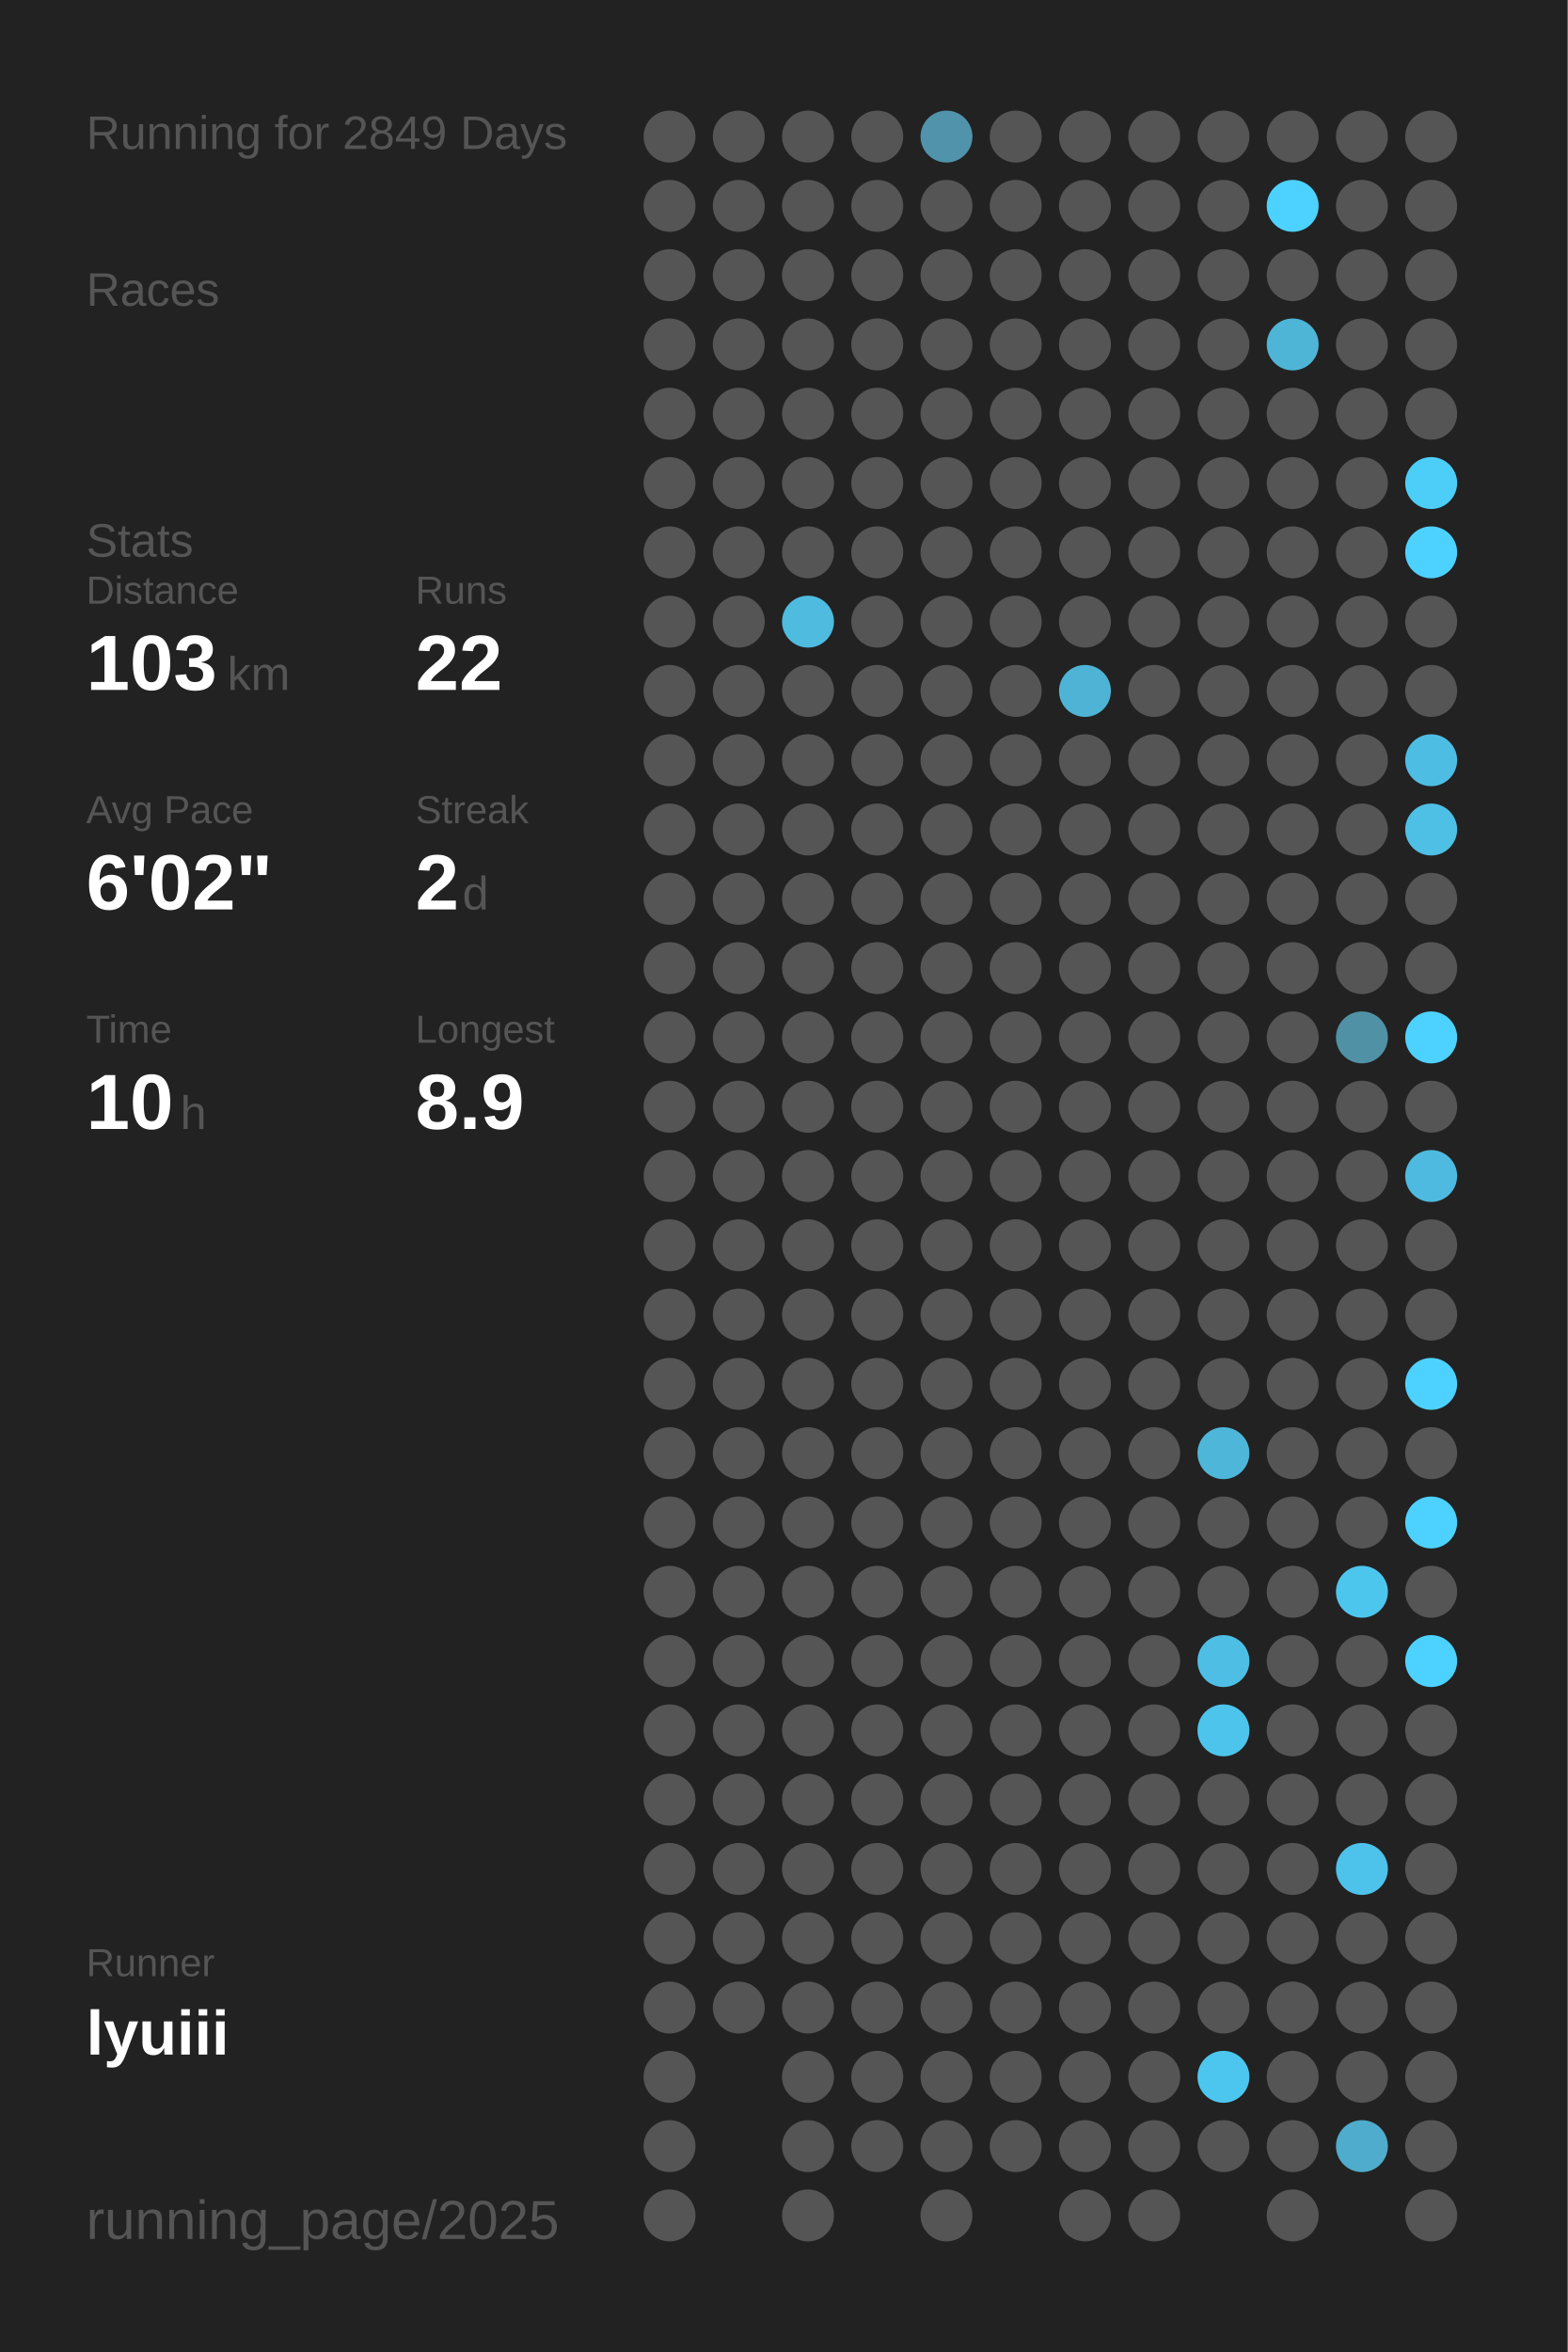
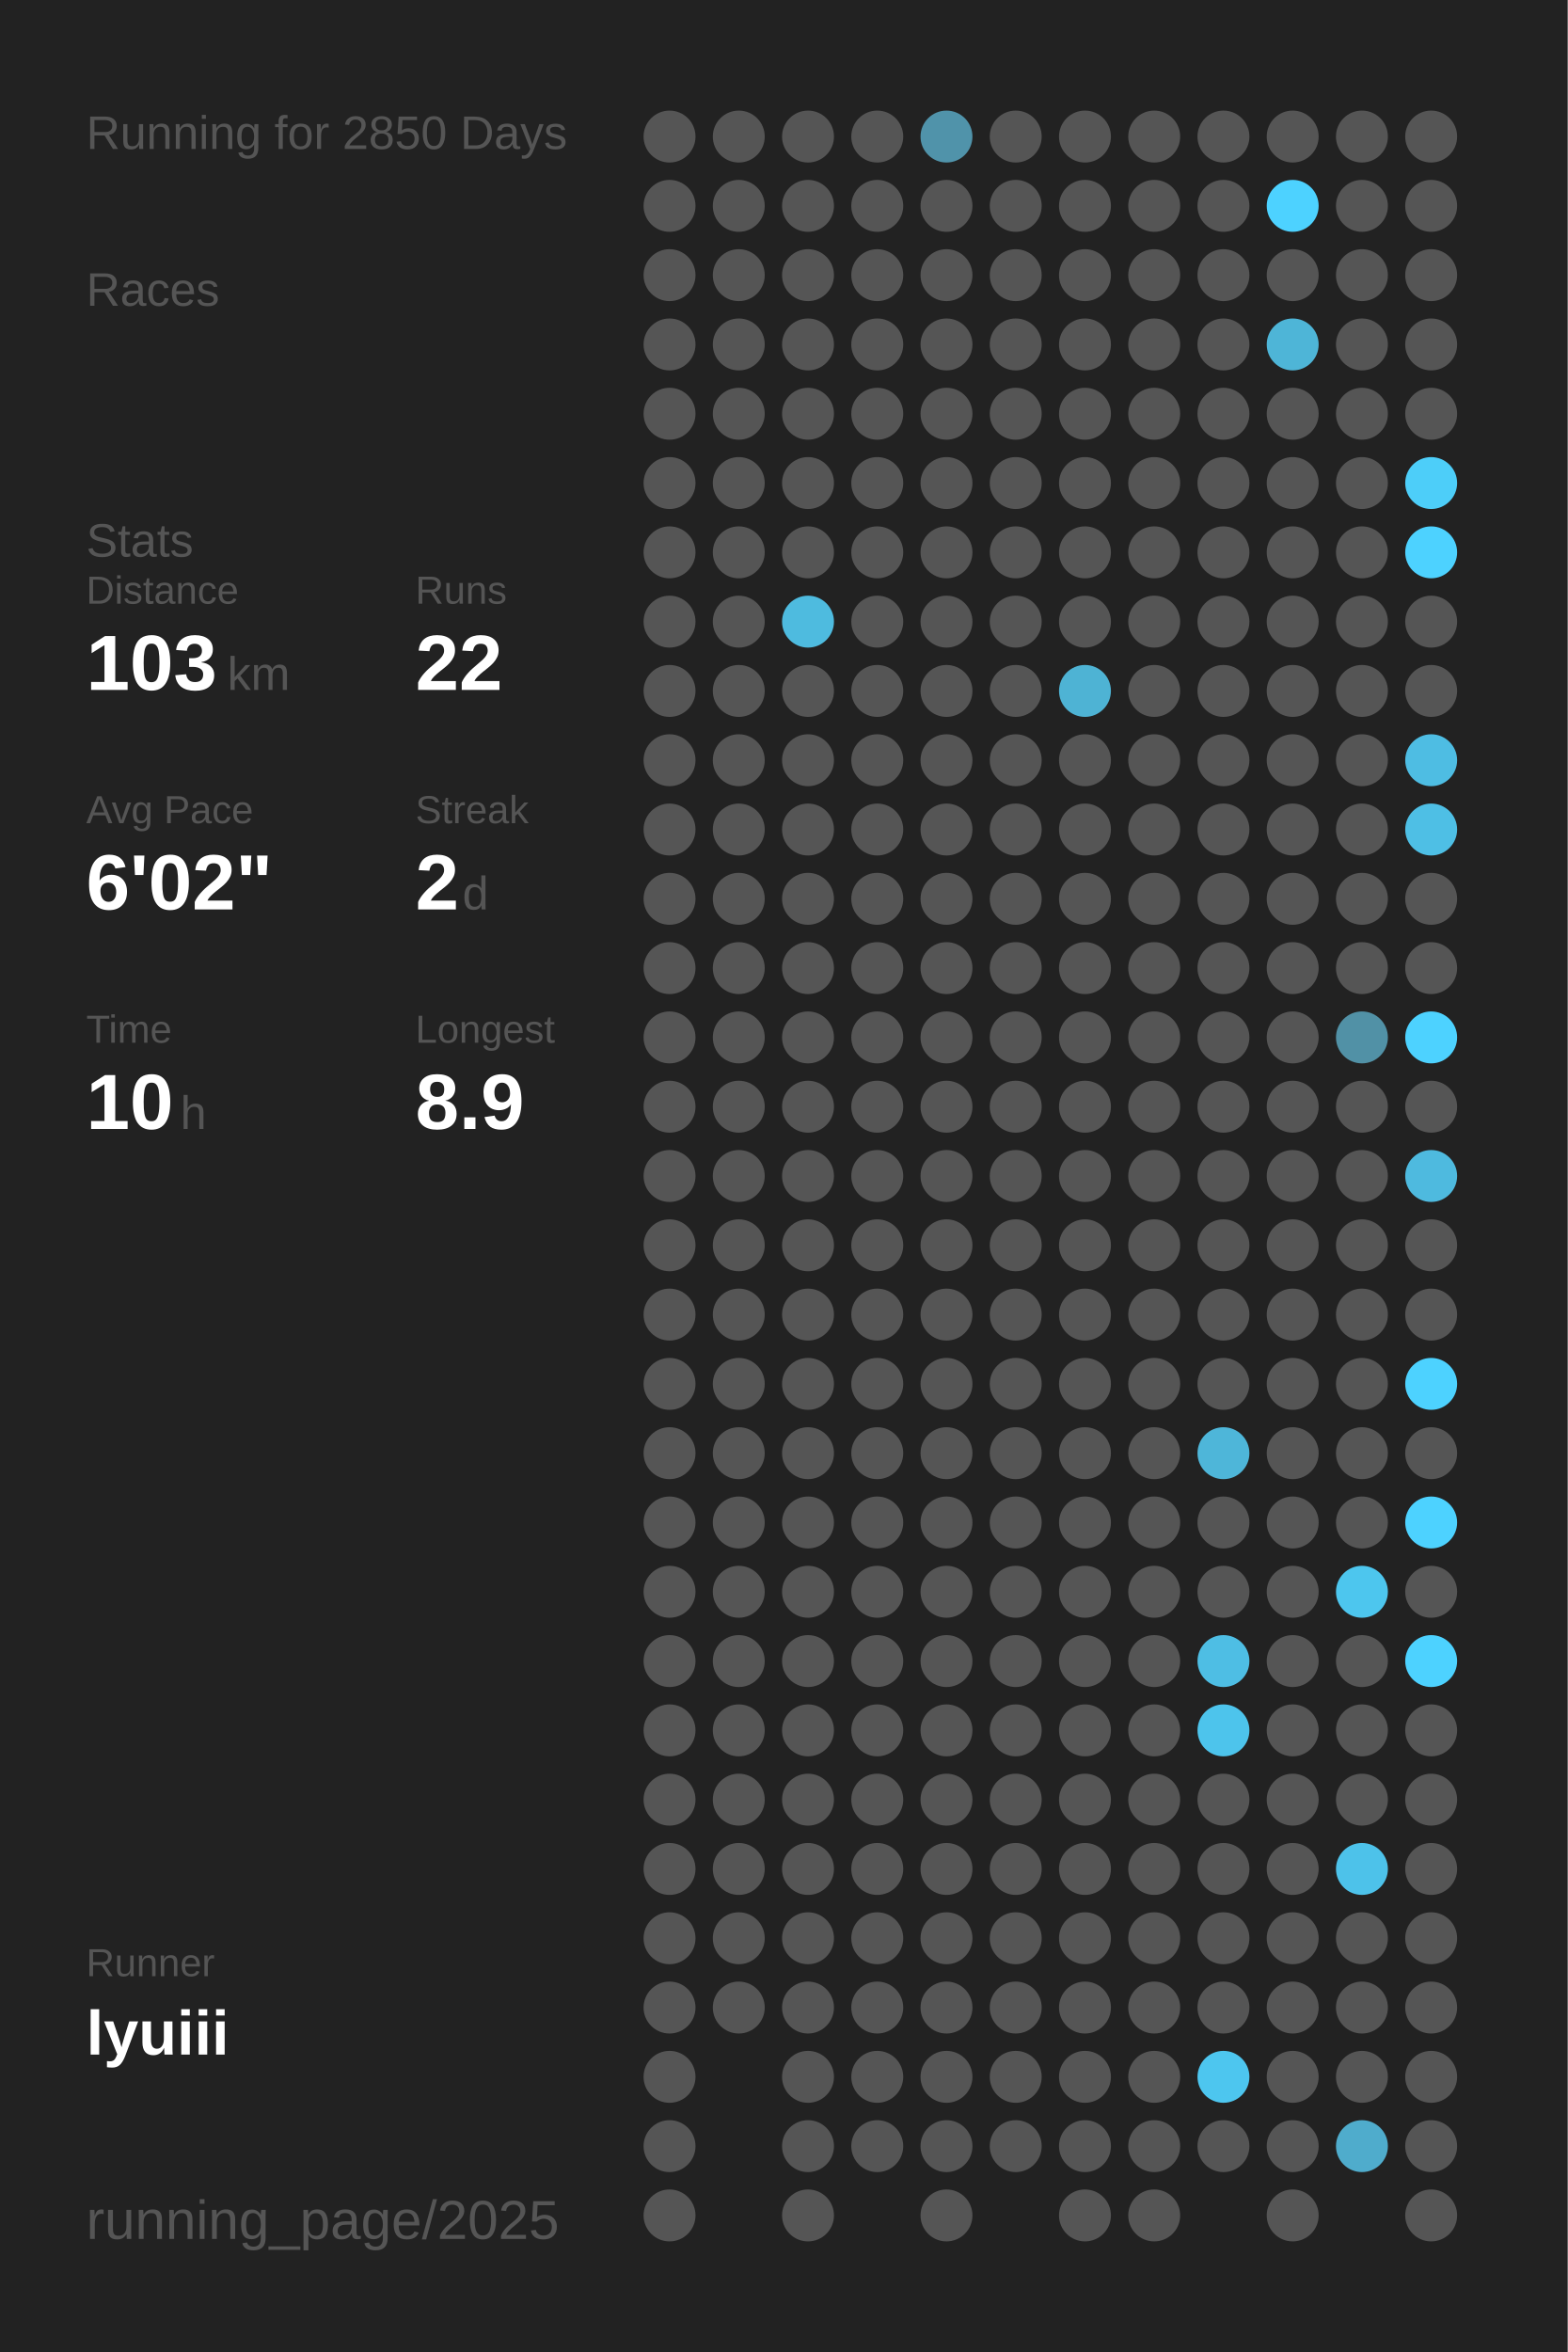
<svg xmlns="http://www.w3.org/2000/svg" baseProfile="full" height="300mm" version="1.1" viewBox="0,0,200,300" width="200mm">
  <defs />
  <rect fill="#222222" height="300" width="200" x="0" y="0" />
-   <text fill="#555555" style="font-size:6px; font-family:Arial;" x="11" y="19">Running for 2849 Days</text>
+   <text fill="#555555" style="font-size:6px; font-family:Arial;" x="11" y="19">Running for 2850 Days</text>
  <text fill="#555555" style="font-size:6px; font-family:Arial;" x="11" y="39">Races</text>
  <text fill="#555555" style="font-size:6px; font-family:Arial;" x="11" y="71">Stats</text>
  <text fill="#555555" style="font-size:5px; font-family:Arial;" x="11" y="77">Distance</text>
  <text fill="#FFFFFF" style="font-size:10px; font-family:Arial; font-weight:bold;" x="11" y="88">103</text>
  <text fill="#555555" style="font-size:6px; font-family:Arial;" x="29" y="88">km</text>
  <text fill="#555555" style="font-size:5px; font-family:Arial;" x="53" y="77">Runs</text>
  <text fill="#FFFFFF" style="font-size:10px; font-family:Arial; font-weight:bold;" x="53" y="88">22</text>
  <text fill="#555555" style="font-size:5px; font-family:Arial;" x="11" y="105">Avg Pace</text>
  <text fill="#FFFFFF" style="font-size:10px; font-family:Arial; font-weight:bold;" x="11" y="116">6'02"</text>
  <text fill="#555555" style="font-size:5px; font-family:Arial;" x="53" y="105">Streak</text>
  <text fill="#FFFFFF" style="font-size:10px; font-family:Arial; font-weight:bold;" x="53" y="116">2</text>
  <text fill="#555555" style="font-size:6px; font-family:Arial;" x="59" y="116">d</text>
  <text fill="#555555" style="font-size:5px; font-family:Arial;" x="11" y="133">Time</text>
  <text fill="#FFFFFF" style="font-size:10px; font-family:Arial; font-weight:bold;" x="11" y="144">10</text>
  <text fill="#555555" style="font-size:6px; font-family:Arial;" x="23" y="144">h</text>
  <text fill="#555555" style="font-size:5px; font-family:Arial;" x="53" y="133">Longest</text>
  <text fill="#FFFFFF" style="font-size:10px; font-family:Arial; font-weight:bold;" x="53" y="144">8.9</text>
  <text fill="#555555" style="font-size:5px; font-family:Arial;" x="11" y="252.065">Runner</text>
  <text fill="#FFFFFF" style="font-size:8px; font-family:Arial; font-weight:bold;" x="11" y="262.065">lyuiii</text>
  <text fill="#555555" style="font-size:7px; font-family:Arial;" x="11" y="285.581">running_page/2025</text>
  <circle cx="85.417" cy="17.419" fill="#555555" r="3.312" />
  <circle cx="85.417" cy="26.258" fill="#555555" r="3.312" />
  <circle cx="85.417" cy="35.097" fill="#555555" r="3.312" />
  <circle cx="85.417" cy="43.935" fill="#555555" r="3.312" />
  <circle cx="85.417" cy="52.774" fill="#555555" r="3.312" />
  <circle cx="85.417" cy="61.613" fill="#555555" r="3.312" />
  <circle cx="85.417" cy="70.452" fill="#555555" r="3.312" />
  <circle cx="85.417" cy="79.29" fill="#555555" r="3.312" />
  <circle cx="85.417" cy="88.129" fill="#555555" r="3.312" />
  <circle cx="85.417" cy="96.968" fill="#555555" r="3.312" />
  <circle cx="85.417" cy="105.806" fill="#555555" r="3.312" />
  <circle cx="85.417" cy="114.645" fill="#555555" r="3.312" />
  <circle cx="85.417" cy="123.484" fill="#555555" r="3.312" />
  <circle cx="85.417" cy="132.323" fill="#555555" r="3.312" />
  <circle cx="85.417" cy="141.161" fill="#555555" r="3.312" />
  <circle cx="85.417" cy="150" fill="#555555" r="3.312" />
  <circle cx="85.417" cy="158.839" fill="#555555" r="3.312" />
  <circle cx="85.417" cy="167.677" fill="#555555" r="3.312" />
  <circle cx="85.417" cy="176.516" fill="#555555" r="3.312" />
  <circle cx="85.417" cy="185.355" fill="#555555" r="3.312" />
  <circle cx="85.417" cy="194.194" fill="#555555" r="3.312" />
  <circle cx="85.417" cy="203.032" fill="#555555" r="3.312" />
  <circle cx="85.417" cy="211.871" fill="#555555" r="3.312" />
  <circle cx="85.417" cy="220.71" fill="#555555" r="3.312" />
  <circle cx="85.417" cy="229.548" fill="#555555" r="3.312" />
  <circle cx="85.417" cy="238.387" fill="#555555" r="3.312" />
  <circle cx="85.417" cy="247.226" fill="#555555" r="3.312" />
  <circle cx="85.417" cy="256.065" fill="#555555" r="3.312" />
  <circle cx="85.417" cy="264.903" fill="#555555" r="3.312" />
  <circle cx="85.417" cy="273.742" fill="#555555" r="3.312" />
  <circle cx="85.417" cy="282.581" fill="#555555" r="3.312" />
  <circle cx="94.25" cy="17.419" fill="#555555" r="3.312" />
  <circle cx="94.25" cy="26.258" fill="#555555" r="3.312" />
  <circle cx="94.25" cy="35.097" fill="#555555" r="3.312" />
  <circle cx="94.25" cy="43.935" fill="#555555" r="3.312" />
  <circle cx="94.25" cy="52.774" fill="#555555" r="3.312" />
  <circle cx="94.25" cy="61.613" fill="#555555" r="3.312" />
  <circle cx="94.25" cy="70.452" fill="#555555" r="3.312" />
  <circle cx="94.25" cy="79.29" fill="#555555" r="3.312" />
  <circle cx="94.25" cy="88.129" fill="#555555" r="3.312" />
  <circle cx="94.25" cy="96.968" fill="#555555" r="3.312" />
  <circle cx="94.25" cy="105.806" fill="#555555" r="3.312" />
  <circle cx="94.25" cy="114.645" fill="#555555" r="3.312" />
  <circle cx="94.25" cy="123.484" fill="#555555" r="3.312" />
  <circle cx="94.25" cy="132.323" fill="#555555" r="3.312" />
  <circle cx="94.25" cy="141.161" fill="#555555" r="3.312" />
  <circle cx="94.25" cy="150" fill="#555555" r="3.312" />
  <circle cx="94.25" cy="158.839" fill="#555555" r="3.312" />
  <circle cx="94.25" cy="167.677" fill="#555555" r="3.312" />
  <circle cx="94.25" cy="176.516" fill="#555555" r="3.312" />
  <circle cx="94.25" cy="185.355" fill="#555555" r="3.312" />
  <circle cx="94.25" cy="194.194" fill="#555555" r="3.312" />
  <circle cx="94.25" cy="203.032" fill="#555555" r="3.312" />
  <circle cx="94.25" cy="211.871" fill="#555555" r="3.312" />
  <circle cx="94.25" cy="220.71" fill="#555555" r="3.312" />
  <circle cx="94.25" cy="229.548" fill="#555555" r="3.312" />
  <circle cx="94.25" cy="238.387" fill="#555555" r="3.312" />
  <circle cx="94.25" cy="247.226" fill="#555555" r="3.312" />
  <circle cx="94.25" cy="256.065" fill="#555555" r="3.312" />
  <circle cx="103.083" cy="17.419" fill="#555555" r="3.312" />
  <circle cx="103.083" cy="26.258" fill="#555555" r="3.312" />
  <circle cx="103.083" cy="35.097" fill="#555555" r="3.312" />
  <circle cx="103.083" cy="43.935" fill="#555555" r="3.312" />
  <circle cx="103.083" cy="52.774" fill="#555555" r="3.312" />
  <circle cx="103.083" cy="61.613" fill="#555555" r="3.312" />
  <circle cx="103.083" cy="70.452" fill="#555555" r="3.312" />
  <circle cx="103.083" cy="79.29" fill="#4ebbdf" r="3.312" />
  <circle cx="103.083" cy="88.129" fill="#555555" r="3.312" />
  <circle cx="103.083" cy="96.968" fill="#555555" r="3.312" />
  <circle cx="103.083" cy="105.806" fill="#555555" r="3.312" />
  <circle cx="103.083" cy="114.645" fill="#555555" r="3.312" />
  <circle cx="103.083" cy="123.484" fill="#555555" r="3.312" />
  <circle cx="103.083" cy="132.323" fill="#555555" r="3.312" />
  <circle cx="103.083" cy="141.161" fill="#555555" r="3.312" />
  <circle cx="103.083" cy="150" fill="#555555" r="3.312" />
  <circle cx="103.083" cy="158.839" fill="#555555" r="3.312" />
  <circle cx="103.083" cy="167.677" fill="#555555" r="3.312" />
  <circle cx="103.083" cy="176.516" fill="#555555" r="3.312" />
  <circle cx="103.083" cy="185.355" fill="#555555" r="3.312" />
  <circle cx="103.083" cy="194.194" fill="#555555" r="3.312" />
  <circle cx="103.083" cy="203.032" fill="#555555" r="3.312" />
  <circle cx="103.083" cy="211.871" fill="#555555" r="3.312" />
  <circle cx="103.083" cy="220.71" fill="#555555" r="3.312" />
  <circle cx="103.083" cy="229.548" fill="#555555" r="3.312" />
  <circle cx="103.083" cy="238.387" fill="#555555" r="3.312" />
  <circle cx="103.083" cy="247.226" fill="#555555" r="3.312" />
  <circle cx="103.083" cy="256.065" fill="#555555" r="3.312" />
  <circle cx="103.083" cy="264.903" fill="#555555" r="3.312" />
  <circle cx="103.083" cy="273.742" fill="#555555" r="3.312" />
  <circle cx="103.083" cy="282.581" fill="#555555" r="3.312" />
  <circle cx="111.917" cy="17.419" fill="#555555" r="3.312" />
  <circle cx="111.917" cy="26.258" fill="#555555" r="3.312" />
  <circle cx="111.917" cy="35.097" fill="#555555" r="3.312" />
  <circle cx="111.917" cy="43.935" fill="#555555" r="3.312" />
  <circle cx="111.917" cy="52.774" fill="#555555" r="3.312" />
  <circle cx="111.917" cy="61.613" fill="#555555" r="3.312" />
  <circle cx="111.917" cy="70.452" fill="#555555" r="3.312" />
  <circle cx="111.917" cy="79.29" fill="#555555" r="3.312" />
  <circle cx="111.917" cy="88.129" fill="#555555" r="3.312" />
  <circle cx="111.917" cy="96.968" fill="#555555" r="3.312" />
  <circle cx="111.917" cy="105.806" fill="#555555" r="3.312" />
  <circle cx="111.917" cy="114.645" fill="#555555" r="3.312" />
  <circle cx="111.917" cy="123.484" fill="#555555" r="3.312" />
  <circle cx="111.917" cy="132.323" fill="#555555" r="3.312" />
  <circle cx="111.917" cy="141.161" fill="#555555" r="3.312" />
  <circle cx="111.917" cy="150" fill="#555555" r="3.312" />
  <circle cx="111.917" cy="158.839" fill="#555555" r="3.312" />
  <circle cx="111.917" cy="167.677" fill="#555555" r="3.312" />
  <circle cx="111.917" cy="176.516" fill="#555555" r="3.312" />
  <circle cx="111.917" cy="185.355" fill="#555555" r="3.312" />
  <circle cx="111.917" cy="194.194" fill="#555555" r="3.312" />
  <circle cx="111.917" cy="203.032" fill="#555555" r="3.312" />
  <circle cx="111.917" cy="211.871" fill="#555555" r="3.312" />
  <circle cx="111.917" cy="220.71" fill="#555555" r="3.312" />
  <circle cx="111.917" cy="229.548" fill="#555555" r="3.312" />
  <circle cx="111.917" cy="238.387" fill="#555555" r="3.312" />
  <circle cx="111.917" cy="247.226" fill="#555555" r="3.312" />
  <circle cx="111.917" cy="256.065" fill="#555555" r="3.312" />
  <circle cx="111.917" cy="264.903" fill="#555555" r="3.312" />
  <circle cx="111.917" cy="273.742" fill="#555555" r="3.312" />
  <circle cx="120.75" cy="17.419" fill="#5093aa" r="3.312" />
  <circle cx="120.75" cy="26.258" fill="#555555" r="3.312" />
  <circle cx="120.75" cy="35.097" fill="#555555" r="3.312" />
  <circle cx="120.75" cy="43.935" fill="#555555" r="3.312" />
  <circle cx="120.75" cy="52.774" fill="#555555" r="3.312" />
  <circle cx="120.75" cy="61.613" fill="#555555" r="3.312" />
  <circle cx="120.75" cy="70.452" fill="#555555" r="3.312" />
  <circle cx="120.75" cy="79.29" fill="#555555" r="3.312" />
  <circle cx="120.75" cy="88.129" fill="#555555" r="3.312" />
  <circle cx="120.75" cy="96.968" fill="#555555" r="3.312" />
  <circle cx="120.75" cy="105.806" fill="#555555" r="3.312" />
  <circle cx="120.75" cy="114.645" fill="#555555" r="3.312" />
  <circle cx="120.75" cy="123.484" fill="#555555" r="3.312" />
  <circle cx="120.75" cy="132.323" fill="#555555" r="3.312" />
  <circle cx="120.75" cy="141.161" fill="#555555" r="3.312" />
  <circle cx="120.75" cy="150" fill="#555555" r="3.312" />
  <circle cx="120.75" cy="158.839" fill="#555555" r="3.312" />
  <circle cx="120.75" cy="167.677" fill="#555555" r="3.312" />
  <circle cx="120.75" cy="176.516" fill="#555555" r="3.312" />
  <circle cx="120.75" cy="185.355" fill="#555555" r="3.312" />
  <circle cx="120.75" cy="194.194" fill="#555555" r="3.312" />
  <circle cx="120.75" cy="203.032" fill="#555555" r="3.312" />
  <circle cx="120.75" cy="211.871" fill="#555555" r="3.312" />
  <circle cx="120.75" cy="220.71" fill="#555555" r="3.312" />
  <circle cx="120.75" cy="229.548" fill="#555555" r="3.312" />
  <circle cx="120.75" cy="238.387" fill="#555555" r="3.312" />
  <circle cx="120.75" cy="247.226" fill="#555555" r="3.312" />
  <circle cx="120.75" cy="256.065" fill="#555555" r="3.312" />
  <circle cx="120.75" cy="264.903" fill="#555555" r="3.312" />
  <circle cx="120.75" cy="273.742" fill="#555555" r="3.312" />
  <circle cx="120.75" cy="282.581" fill="#555555" r="3.312" />
  <circle cx="129.583" cy="17.419" fill="#555555" r="3.312" />
  <circle cx="129.583" cy="26.258" fill="#555555" r="3.312" />
  <circle cx="129.583" cy="35.097" fill="#555555" r="3.312" />
  <circle cx="129.583" cy="43.935" fill="#555555" r="3.312" />
  <circle cx="129.583" cy="52.774" fill="#555555" r="3.312" />
  <circle cx="129.583" cy="61.613" fill="#555555" r="3.312" />
  <circle cx="129.583" cy="70.452" fill="#555555" r="3.312" />
  <circle cx="129.583" cy="79.29" fill="#555555" r="3.312" />
  <circle cx="129.583" cy="88.129" fill="#555555" r="3.312" />
  <circle cx="129.583" cy="96.968" fill="#555555" r="3.312" />
  <circle cx="129.583" cy="105.806" fill="#555555" r="3.312" />
  <circle cx="129.583" cy="114.645" fill="#555555" r="3.312" />
  <circle cx="129.583" cy="123.484" fill="#555555" r="3.312" />
  <circle cx="129.583" cy="132.323" fill="#555555" r="3.312" />
  <circle cx="129.583" cy="141.161" fill="#555555" r="3.312" />
  <circle cx="129.583" cy="150" fill="#555555" r="3.312" />
  <circle cx="129.583" cy="158.839" fill="#555555" r="3.312" />
  <circle cx="129.583" cy="167.677" fill="#555555" r="3.312" />
  <circle cx="129.583" cy="176.516" fill="#555555" r="3.312" />
  <circle cx="129.583" cy="185.355" fill="#555555" r="3.312" />
  <circle cx="129.583" cy="194.194" fill="#555555" r="3.312" />
  <circle cx="129.583" cy="203.032" fill="#555555" r="3.312" />
  <circle cx="129.583" cy="211.871" fill="#555555" r="3.312" />
  <circle cx="129.583" cy="220.71" fill="#555555" r="3.312" />
  <circle cx="129.583" cy="229.548" fill="#555555" r="3.312" />
  <circle cx="129.583" cy="238.387" fill="#555555" r="3.312" />
  <circle cx="129.583" cy="247.226" fill="#555555" r="3.312" />
  <circle cx="129.583" cy="256.065" fill="#555555" r="3.312" />
  <circle cx="129.583" cy="264.903" fill="#555555" r="3.312" />
  <circle cx="129.583" cy="273.742" fill="#555555" r="3.312" />
  <circle cx="138.417" cy="17.419" fill="#555555" r="3.312" />
  <circle cx="138.417" cy="26.258" fill="#555555" r="3.312" />
  <circle cx="138.417" cy="35.097" fill="#555555" r="3.312" />
  <circle cx="138.417" cy="43.935" fill="#555555" r="3.312" />
  <circle cx="138.417" cy="52.774" fill="#555555" r="3.312" />
  <circle cx="138.417" cy="61.613" fill="#555555" r="3.312" />
  <circle cx="138.417" cy="70.452" fill="#555555" r="3.312" />
  <circle cx="138.417" cy="79.29" fill="#555555" r="3.312" />
  <circle cx="138.417" cy="88.129" fill="#4eb3d4" r="3.312" />
  <circle cx="138.417" cy="96.968" fill="#555555" r="3.312" />
  <circle cx="138.417" cy="105.806" fill="#555555" r="3.312" />
  <circle cx="138.417" cy="114.645" fill="#555555" r="3.312" />
  <circle cx="138.417" cy="123.484" fill="#555555" r="3.312" />
  <circle cx="138.417" cy="132.323" fill="#555555" r="3.312" />
  <circle cx="138.417" cy="141.161" fill="#555555" r="3.312" />
  <circle cx="138.417" cy="150" fill="#555555" r="3.312" />
  <circle cx="138.417" cy="158.839" fill="#555555" r="3.312" />
  <circle cx="138.417" cy="167.677" fill="#555555" r="3.312" />
  <circle cx="138.417" cy="176.516" fill="#555555" r="3.312" />
  <circle cx="138.417" cy="185.355" fill="#555555" r="3.312" />
  <circle cx="138.417" cy="194.194" fill="#555555" r="3.312" />
  <circle cx="138.417" cy="203.032" fill="#555555" r="3.312" />
  <circle cx="138.417" cy="211.871" fill="#555555" r="3.312" />
  <circle cx="138.417" cy="220.71" fill="#555555" r="3.312" />
  <circle cx="138.417" cy="229.548" fill="#555555" r="3.312" />
  <circle cx="138.417" cy="238.387" fill="#555555" r="3.312" />
  <circle cx="138.417" cy="247.226" fill="#555555" r="3.312" />
  <circle cx="138.417" cy="256.065" fill="#555555" r="3.312" />
  <circle cx="138.417" cy="264.903" fill="#555555" r="3.312" />
  <circle cx="138.417" cy="273.742" fill="#555555" r="3.312" />
  <circle cx="138.417" cy="282.581" fill="#555555" r="3.312" />
  <circle cx="147.25" cy="17.419" fill="#555555" r="3.312" />
  <circle cx="147.25" cy="26.258" fill="#555555" r="3.312" />
  <circle cx="147.25" cy="35.097" fill="#555555" r="3.312" />
  <circle cx="147.25" cy="43.935" fill="#555555" r="3.312" />
  <circle cx="147.25" cy="52.774" fill="#555555" r="3.312" />
  <circle cx="147.25" cy="61.613" fill="#555555" r="3.312" />
  <circle cx="147.25" cy="70.452" fill="#555555" r="3.312" />
  <circle cx="147.25" cy="79.29" fill="#555555" r="3.312" />
  <circle cx="147.25" cy="88.129" fill="#555555" r="3.312" />
  <circle cx="147.25" cy="96.968" fill="#555555" r="3.312" />
  <circle cx="147.25" cy="105.806" fill="#555555" r="3.312" />
  <circle cx="147.25" cy="114.645" fill="#555555" r="3.312" />
  <circle cx="147.25" cy="123.484" fill="#555555" r="3.312" />
  <circle cx="147.25" cy="132.323" fill="#555555" r="3.312" />
  <circle cx="147.25" cy="141.161" fill="#555555" r="3.312" />
  <circle cx="147.25" cy="150" fill="#555555" r="3.312" />
  <circle cx="147.25" cy="158.839" fill="#555555" r="3.312" />
  <circle cx="147.25" cy="167.677" fill="#555555" r="3.312" />
  <circle cx="147.25" cy="176.516" fill="#555555" r="3.312" />
  <circle cx="147.25" cy="185.355" fill="#555555" r="3.312" />
  <circle cx="147.25" cy="194.194" fill="#555555" r="3.312" />
  <circle cx="147.25" cy="203.032" fill="#555555" r="3.312" />
  <circle cx="147.25" cy="211.871" fill="#555555" r="3.312" />
  <circle cx="147.25" cy="220.71" fill="#555555" r="3.312" />
  <circle cx="147.25" cy="229.548" fill="#555555" r="3.312" />
  <circle cx="147.25" cy="238.387" fill="#555555" r="3.312" />
  <circle cx="147.25" cy="247.226" fill="#555555" r="3.312" />
  <circle cx="147.25" cy="256.065" fill="#555555" r="3.312" />
  <circle cx="147.25" cy="264.903" fill="#555555" r="3.312" />
  <circle cx="147.25" cy="273.742" fill="#555555" r="3.312" />
  <circle cx="147.25" cy="282.581" fill="#555555" r="3.312" />
  <circle cx="156.083" cy="17.419" fill="#555555" r="3.312" />
  <circle cx="156.083" cy="26.258" fill="#555555" r="3.312" />
  <circle cx="156.083" cy="35.097" fill="#555555" r="3.312" />
  <circle cx="156.083" cy="43.935" fill="#555555" r="3.312" />
  <circle cx="156.083" cy="52.774" fill="#555555" r="3.312" />
  <circle cx="156.083" cy="61.613" fill="#555555" r="3.312" />
  <circle cx="156.083" cy="70.452" fill="#555555" r="3.312" />
  <circle cx="156.083" cy="79.29" fill="#555555" r="3.312" />
  <circle cx="156.083" cy="88.129" fill="#555555" r="3.312" />
  <circle cx="156.083" cy="96.968" fill="#555555" r="3.312" />
  <circle cx="156.083" cy="105.806" fill="#555555" r="3.312" />
  <circle cx="156.083" cy="114.645" fill="#555555" r="3.312" />
  <circle cx="156.083" cy="123.484" fill="#555555" r="3.312" />
  <circle cx="156.083" cy="132.323" fill="#555555" r="3.312" />
  <circle cx="156.083" cy="141.161" fill="#555555" r="3.312" />
  <circle cx="156.083" cy="150" fill="#555555" r="3.312" />
  <circle cx="156.083" cy="158.839" fill="#555555" r="3.312" />
  <circle cx="156.083" cy="167.677" fill="#555555" r="3.312" />
  <circle cx="156.083" cy="176.516" fill="#555555" r="3.312" />
  <circle cx="156.083" cy="185.355" fill="#4eb6d9" r="3.312" />
  <circle cx="156.083" cy="194.194" fill="#555555" r="3.312" />
  <circle cx="156.083" cy="203.032" fill="#555555" r="3.312" />
  <circle cx="156.083" cy="211.871" fill="#4ebee4" r="3.312" />
  <circle cx="156.083" cy="220.71" fill="#4dc4ec" r="3.312" />
  <circle cx="156.083" cy="229.548" fill="#555555" r="3.312" />
  <circle cx="156.083" cy="238.387" fill="#555555" r="3.312" />
  <circle cx="156.083" cy="247.226" fill="#555555" r="3.312" />
  <circle cx="156.083" cy="256.065" fill="#555555" r="3.312" />
  <circle cx="156.083" cy="264.903" fill="#4dc6ef" r="3.312" />
  <circle cx="156.083" cy="273.742" fill="#555555" r="3.312" />
  <circle cx="164.917" cy="17.419" fill="#555555" r="3.312" />
  <circle cx="164.917" cy="26.258" fill="#4DD2FF" r="3.312" />
  <circle cx="164.917" cy="35.097" fill="#555555" r="3.312" />
  <circle cx="164.917" cy="43.935" fill="#4eb5d7" r="3.312" />
  <circle cx="164.917" cy="52.774" fill="#555555" r="3.312" />
  <circle cx="164.917" cy="61.613" fill="#555555" r="3.312" />
  <circle cx="164.917" cy="70.452" fill="#555555" r="3.312" />
  <circle cx="164.917" cy="79.29" fill="#555555" r="3.312" />
  <circle cx="164.917" cy="88.129" fill="#555555" r="3.312" />
  <circle cx="164.917" cy="96.968" fill="#555555" r="3.312" />
  <circle cx="164.917" cy="105.806" fill="#555555" r="3.312" />
  <circle cx="164.917" cy="114.645" fill="#555555" r="3.312" />
  <circle cx="164.917" cy="123.484" fill="#555555" r="3.312" />
  <circle cx="164.917" cy="132.323" fill="#555555" r="3.312" />
  <circle cx="164.917" cy="141.161" fill="#555555" r="3.312" />
  <circle cx="164.917" cy="150" fill="#555555" r="3.312" />
  <circle cx="164.917" cy="158.839" fill="#555555" r="3.312" />
  <circle cx="164.917" cy="167.677" fill="#555555" r="3.312" />
  <circle cx="164.917" cy="176.516" fill="#555555" r="3.312" />
  <circle cx="164.917" cy="185.355" fill="#555555" r="3.312" />
  <circle cx="164.917" cy="194.194" fill="#555555" r="3.312" />
  <circle cx="164.917" cy="203.032" fill="#555555" r="3.312" />
  <circle cx="164.917" cy="211.871" fill="#555555" r="3.312" />
  <circle cx="164.917" cy="220.71" fill="#555555" r="3.312" />
  <circle cx="164.917" cy="229.548" fill="#555555" r="3.312" />
  <circle cx="164.917" cy="238.387" fill="#555555" r="3.312" />
  <circle cx="164.917" cy="247.226" fill="#555555" r="3.312" />
  <circle cx="164.917" cy="256.065" fill="#555555" r="3.312" />
  <circle cx="164.917" cy="264.903" fill="#555555" r="3.312" />
  <circle cx="164.917" cy="273.742" fill="#555555" r="3.312" />
  <circle cx="164.917" cy="282.581" fill="#555555" r="3.312" />
  <circle cx="173.75" cy="17.419" fill="#555555" r="3.312" />
  <circle cx="173.75" cy="26.258" fill="#555555" r="3.312" />
  <circle cx="173.75" cy="35.097" fill="#555555" r="3.312" />
  <circle cx="173.75" cy="43.935" fill="#555555" r="3.312" />
  <circle cx="173.75" cy="52.774" fill="#555555" r="3.312" />
  <circle cx="173.75" cy="61.613" fill="#555555" r="3.312" />
  <circle cx="173.75" cy="70.452" fill="#555555" r="3.312" />
  <circle cx="173.75" cy="79.29" fill="#555555" r="3.312" />
  <circle cx="173.75" cy="88.129" fill="#555555" r="3.312" />
  <circle cx="173.75" cy="96.968" fill="#555555" r="3.312" />
  <circle cx="173.75" cy="105.806" fill="#555555" r="3.312" />
  <circle cx="173.75" cy="114.645" fill="#555555" r="3.312" />
  <circle cx="173.75" cy="123.484" fill="#555555" r="3.312" />
  <circle cx="173.75" cy="132.323" fill="#5191a6" r="3.312" />
  <circle cx="173.75" cy="141.161" fill="#555555" r="3.312" />
  <circle cx="173.75" cy="150" fill="#555555" r="3.312" />
  <circle cx="173.75" cy="158.839" fill="#555555" r="3.312" />
  <circle cx="173.75" cy="167.677" fill="#555555" r="3.312" />
  <circle cx="173.75" cy="176.516" fill="#555555" r="3.312" />
  <circle cx="173.75" cy="185.355" fill="#555555" r="3.312" />
  <circle cx="173.75" cy="194.194" fill="#555555" r="3.312" />
  <circle cx="173.75" cy="203.032" fill="#4dc6ee" r="3.312" />
  <circle cx="173.75" cy="211.871" fill="#555555" r="3.312" />
  <circle cx="173.75" cy="220.71" fill="#555555" r="3.312" />
  <circle cx="173.75" cy="229.548" fill="#555555" r="3.312" />
  <circle cx="173.75" cy="238.387" fill="#4dc2ea" r="3.312" />
  <circle cx="173.75" cy="247.226" fill="#555555" r="3.312" />
  <circle cx="173.75" cy="256.065" fill="#555555" r="3.312" />
  <circle cx="173.75" cy="264.903" fill="#555555" r="3.312" />
  <circle cx="173.75" cy="273.742" fill="#4faccc" r="3.312" />
  <circle cx="182.583" cy="17.419" fill="#555555" r="3.312" />
  <circle cx="182.583" cy="26.258" fill="#555555" r="3.312" />
  <circle cx="182.583" cy="35.097" fill="#555555" r="3.312" />
  <circle cx="182.583" cy="43.935" fill="#555555" r="3.312" />
  <circle cx="182.583" cy="52.774" fill="#555555" r="3.312" />
  <circle cx="182.583" cy="61.613" fill="#4dcef9" r="3.312" />
  <circle cx="182.583" cy="70.452" fill="#4DD2FF" r="3.312" />
  <circle cx="182.583" cy="79.29" fill="#555555" r="3.312" />
  <circle cx="182.583" cy="88.129" fill="#555555" r="3.312" />
  <circle cx="182.583" cy="96.968" fill="#4ebde3" r="3.312" />
  <circle cx="182.583" cy="105.806" fill="#4ebfe5" r="3.312" />
  <circle cx="182.583" cy="114.645" fill="#555555" r="3.312" />
  <circle cx="182.583" cy="123.484" fill="#555555" r="3.312" />
  <circle cx="182.583" cy="132.323" fill="#4DD2FF" r="3.312" />
  <circle cx="182.583" cy="141.161" fill="#555555" r="3.312" />
  <circle cx="182.583" cy="150" fill="#4ebadf" r="3.312" />
  <circle cx="182.583" cy="158.839" fill="#555555" r="3.312" />
  <circle cx="182.583" cy="167.677" fill="#555555" r="3.312" />
  <circle cx="182.583" cy="176.516" fill="#4DD2FF" r="3.312" />
  <circle cx="182.583" cy="185.355" fill="#555555" r="3.312" />
  <circle cx="182.583" cy="194.194" fill="#4DD2FF" r="3.312" />
  <circle cx="182.583" cy="203.032" fill="#555555" r="3.312" />
  <circle cx="182.583" cy="211.871" fill="#4DD2FF" r="3.312" />
  <circle cx="182.583" cy="220.71" fill="#555555" r="3.312" />
  <circle cx="182.583" cy="229.548" fill="#555555" r="3.312" />
  <circle cx="182.583" cy="238.387" fill="#555555" r="3.312" />
  <circle cx="182.583" cy="247.226" fill="#555555" r="3.312" />
  <circle cx="182.583" cy="256.065" fill="#555555" r="3.312" />
  <circle cx="182.583" cy="264.903" fill="#555555" r="3.312" />
  <circle cx="182.583" cy="273.742" fill="#555555" r="3.312" />
  <circle cx="182.583" cy="282.581" fill="#555555" r="3.312" />
</svg>
